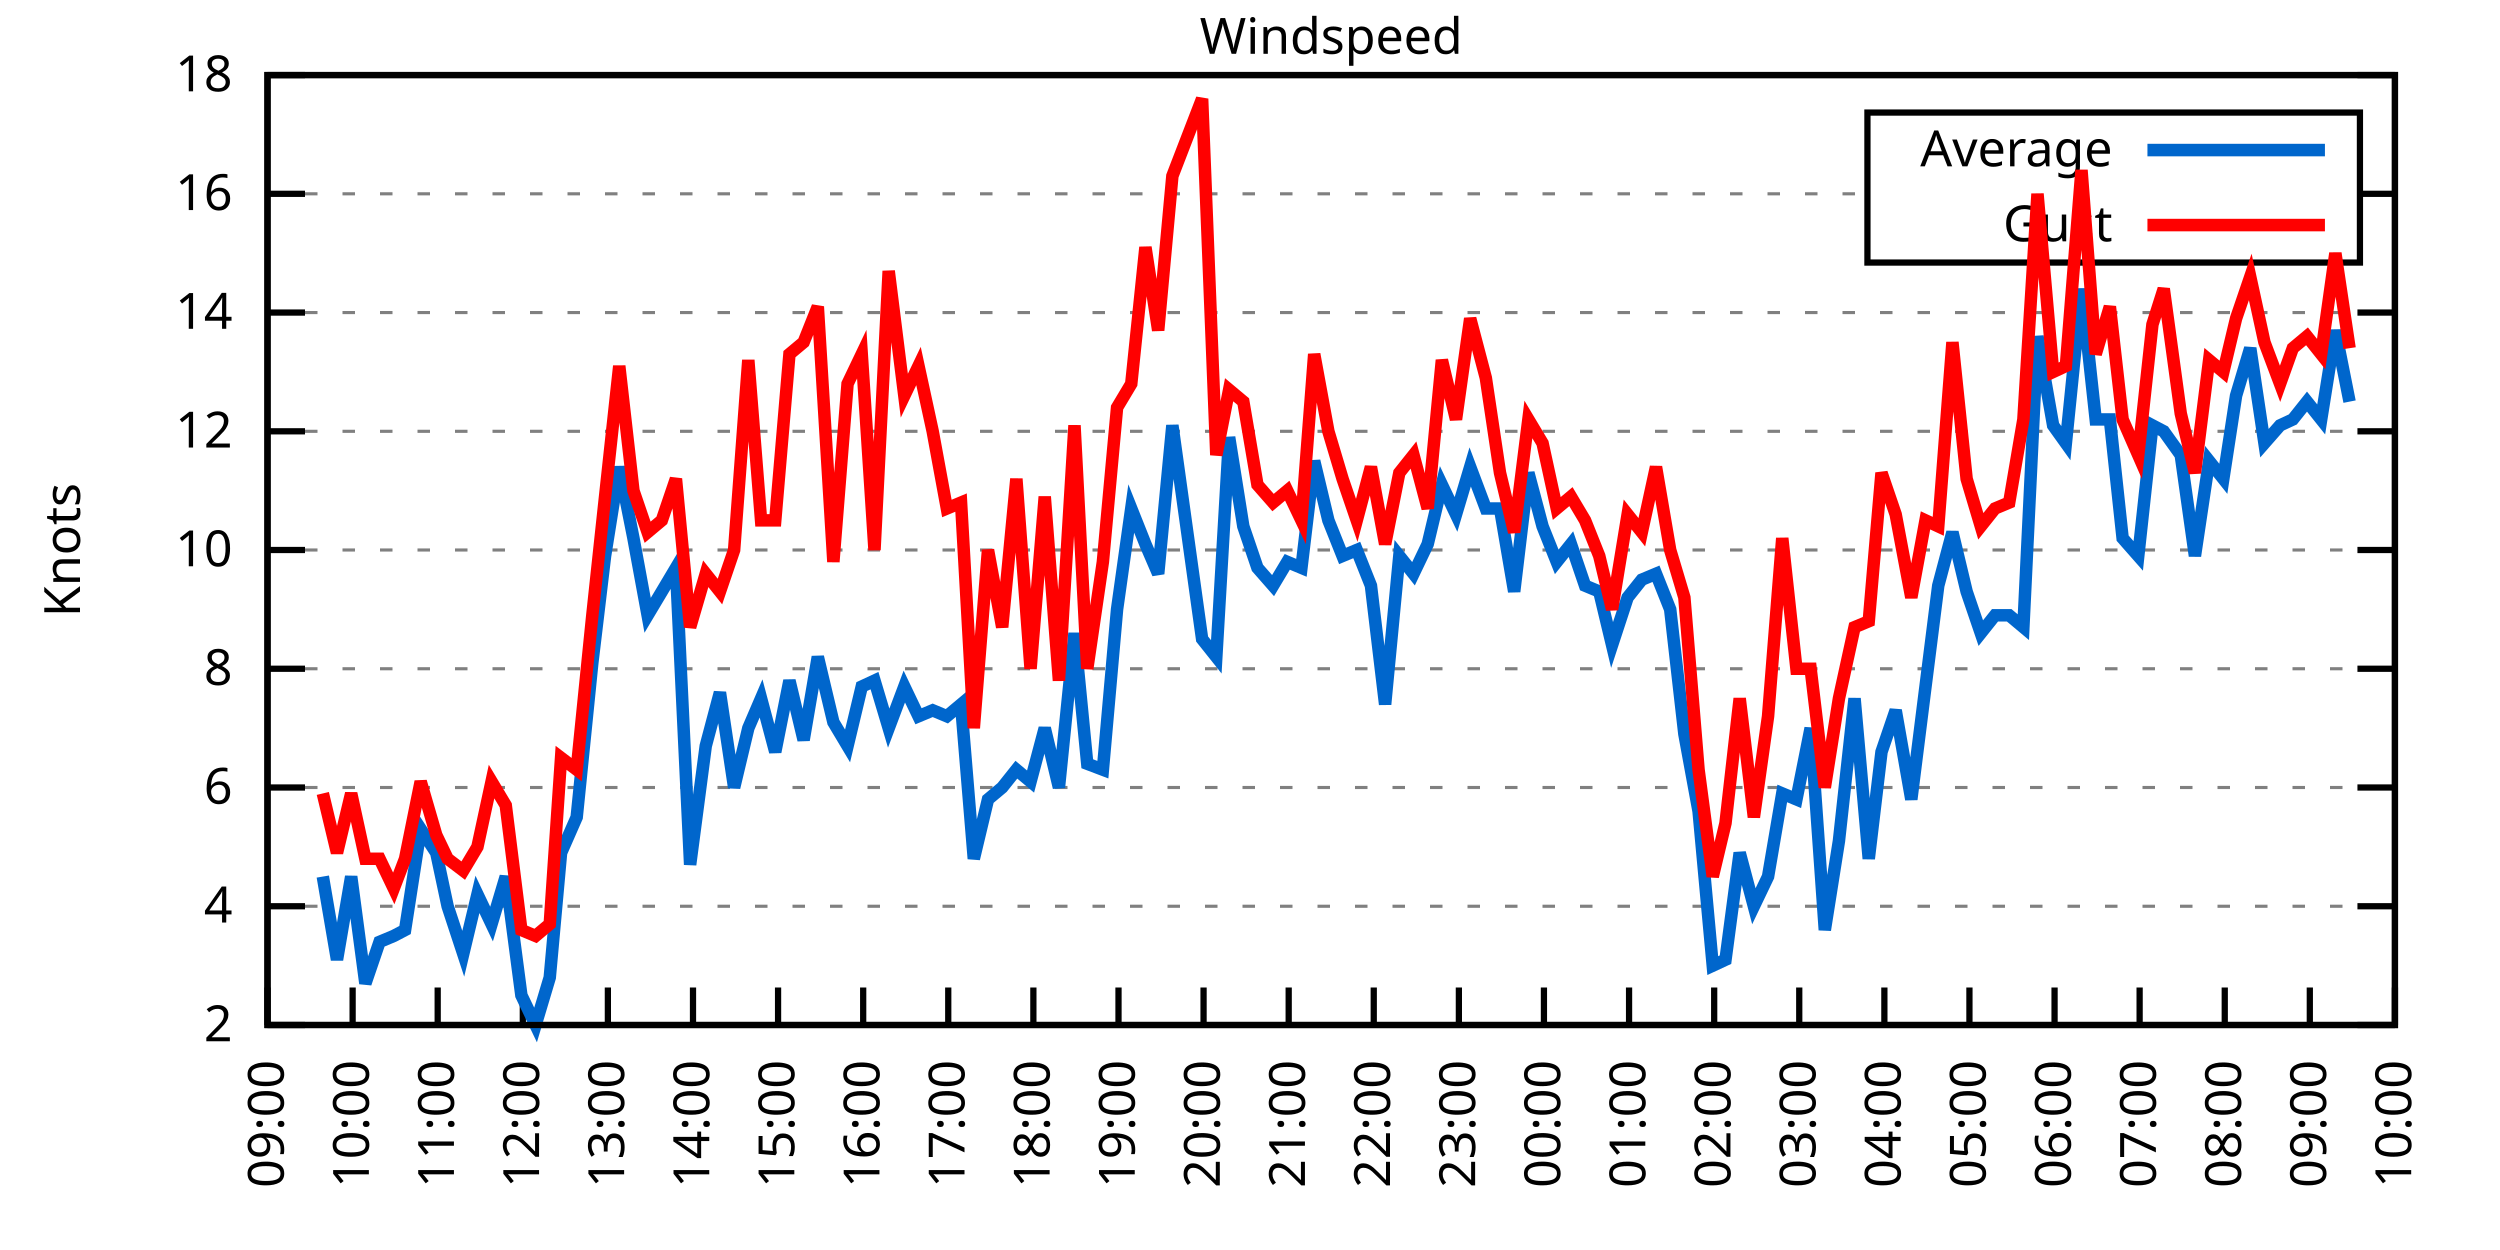
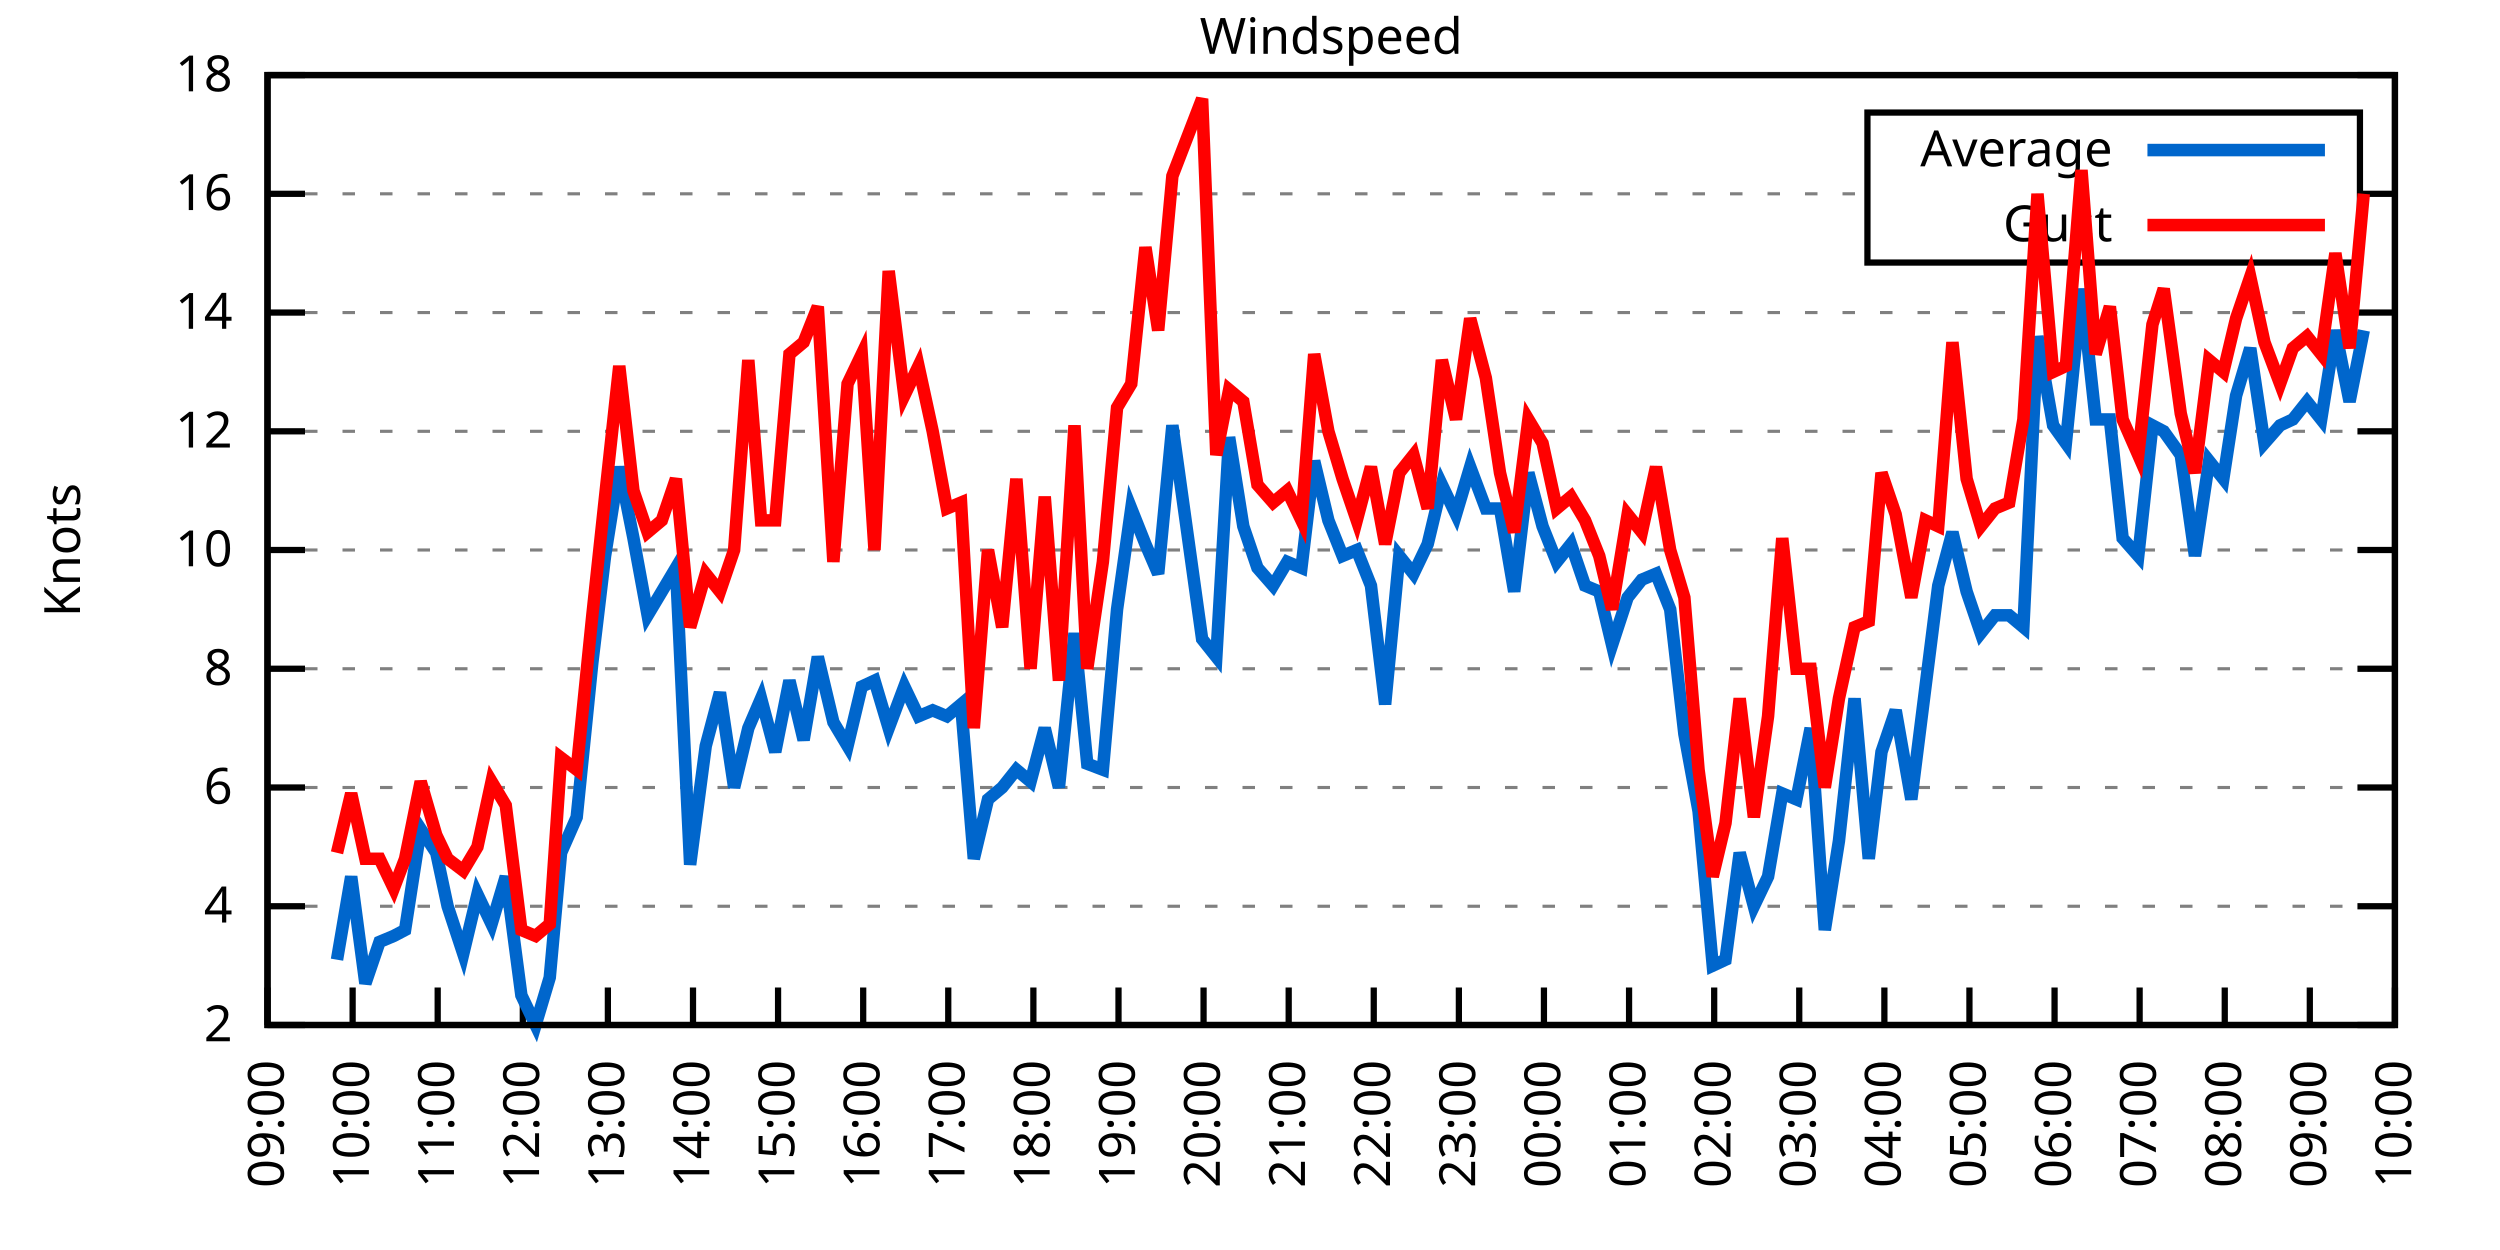
<svg xmlns="http://www.w3.org/2000/svg" xmlns:xlink="http://www.w3.org/1999/xlink" width="400" height="200" viewBox="0 0 400 200">
  <g id="gnuplot_canvas">
    <rect x="0" y="0" width="400" height="200" fill="none" />
    <defs>
      <circle id="gpDot" r="0.5" stroke-width="0.5" stroke="currentColor" />
      <path id="gpPt0" stroke-width="0.333" stroke="currentColor" d="M-1,0 h2 M0,-1 v2" />
      <path id="gpPt1" stroke-width="0.333" stroke="currentColor" d="M-1,-1 L1,1 M1,-1 L-1,1" />
      <path id="gpPt2" stroke-width="0.333" stroke="currentColor" d="M-1,0 L1,0 M0,-1 L0,1 M-1,-1 L1,1 M-1,1 L1,-1" />
      <rect id="gpPt3" stroke-width="0.333" stroke="currentColor" x="-1" y="-1" width="2" height="2" />
      <rect id="gpPt4" stroke-width="0.333" stroke="currentColor" fill="currentColor" x="-1" y="-1" width="2" height="2" />
      <circle id="gpPt5" stroke-width="0.333" stroke="currentColor" cx="0" cy="0" r="1" />
      <use xlink:href="#gpPt5" id="gpPt6" fill="currentColor" stroke="none" />
      <path id="gpPt7" stroke-width="0.333" stroke="currentColor" d="M0,-1.33 L-1.33,0.67 L1.33,0.67 z" />
      <use xlink:href="#gpPt7" id="gpPt8" fill="currentColor" stroke="none" />
      <use xlink:href="#gpPt7" id="gpPt9" stroke="currentColor" transform="rotate(180)" />
      <use xlink:href="#gpPt9" id="gpPt10" fill="currentColor" stroke="none" />
      <use xlink:href="#gpPt3" id="gpPt11" stroke="currentColor" transform="rotate(45)" />
      <use xlink:href="#gpPt11" id="gpPt12" fill="currentColor" stroke="none" />
      <path id="gpPt13" stroke-width="0.333" stroke="currentColor" d="M0,1.330 L1.265,0.411 L0.782,-1.067 L-0.782,-1.076 L-1.265,0.411 z" />
      <use xlink:href="#gpPt13" id="gpPt14" fill="currentColor" stroke="none" />
      <filter id="textbox" filterUnits="objectBoundingBox" x="0" y="0" height="1" width="1">
        <feFlood flood-color="white" flood-opacity="1" result="bgnd" />
        <feComposite in="SourceGraphic" in2="bgnd" operator="atop" />
      </filter>
      <filter id="greybox" filterUnits="objectBoundingBox" x="0" y="0" height="1" width="1">
        <feFlood flood-color="lightgrey" flood-opacity="1" result="grey" />
        <feComposite in="SourceGraphic" in2="grey" operator="atop" />
      </filter>
    </defs>
    <g fill="none" color="white" stroke="currentColor" stroke-width="1.00" stroke-linecap="butt" stroke-linejoin="miter">
</g>
    <g fill="none" color="black" stroke="currentColor" stroke-width="1.00" stroke-linecap="butt" stroke-linejoin="miter">
      <g stroke="none" shape-rendering="crispEdges">
        <polygon fill="rgb(255, 255, 255)" points="42.80,164.00 383.18,164.00 383.18,12.02 42.80,12.02 " />
      </g>
    </g>
    <g fill="none" color="black" stroke="currentColor" stroke-width="1.00" stroke-linecap="butt" stroke-linejoin="miter">
</g>
    <g fill="none" color="black" stroke="black" stroke-width="0.50" stroke-linecap="butt" stroke-linejoin="miter">
</g>
    <g fill="none" color="gray" stroke="currentColor" stroke-width="0.50" stroke-linecap="butt" stroke-linejoin="miter">
      <path stroke="gray" stroke-dasharray="2,4" class="gridline" d="M42.80,164.00 L383.19,164.00  " />
    </g>
    <g fill="none" color="gray" stroke="gray" stroke-width="1.00" stroke-linecap="butt" stroke-linejoin="miter">
</g>
    <g fill="none" color="black" stroke="currentColor" stroke-width="1.00" stroke-linecap="butt" stroke-linejoin="miter">
      <path stroke="black" d="M42.80,164.00 L48.80,164.00 M383.19,164.00 L377.19,164.00  " />
      <g transform="translate(37.20,166.60)" stroke="none" fill="black" font-family="Sans" font-size="8.00" text-anchor="end">
        <text>
          <tspan font-family="Sans"> 2</tspan>
        </text>
      </g>
    </g>
    <g fill="none" color="black" stroke="currentColor" stroke-width="1.00" stroke-linecap="butt" stroke-linejoin="miter">
</g>
    <g fill="none" color="black" stroke="black" stroke-width="0.50" stroke-linecap="butt" stroke-linejoin="miter">
</g>
    <g fill="none" color="gray" stroke="currentColor" stroke-width="0.50" stroke-linecap="butt" stroke-linejoin="miter">
      <path stroke="gray" stroke-dasharray="2,4" class="gridline" d="M42.80,145.00 L383.19,145.00  " />
    </g>
    <g fill="none" color="gray" stroke="gray" stroke-width="1.00" stroke-linecap="butt" stroke-linejoin="miter">
</g>
    <g fill="none" color="black" stroke="currentColor" stroke-width="1.00" stroke-linecap="butt" stroke-linejoin="miter">
      <path stroke="black" d="M42.80,145.00 L48.80,145.00 M383.19,145.00 L377.19,145.00  " />
      <g transform="translate(37.20,147.60)" stroke="none" fill="black" font-family="Sans" font-size="8.00" text-anchor="end">
        <text>
          <tspan font-family="Sans"> 4</tspan>
        </text>
      </g>
    </g>
    <g fill="none" color="black" stroke="currentColor" stroke-width="1.00" stroke-linecap="butt" stroke-linejoin="miter">
</g>
    <g fill="none" color="black" stroke="black" stroke-width="0.50" stroke-linecap="butt" stroke-linejoin="miter">
</g>
    <g fill="none" color="gray" stroke="currentColor" stroke-width="0.50" stroke-linecap="butt" stroke-linejoin="miter">
      <path stroke="gray" stroke-dasharray="2,4" class="gridline" d="M42.80,126.00 L383.19,126.00  " />
    </g>
    <g fill="none" color="gray" stroke="gray" stroke-width="1.00" stroke-linecap="butt" stroke-linejoin="miter">
</g>
    <g fill="none" color="black" stroke="currentColor" stroke-width="1.00" stroke-linecap="butt" stroke-linejoin="miter">
      <path stroke="black" d="M42.80,126.00 L48.80,126.00 M383.19,126.00 L377.19,126.00  " />
      <g transform="translate(37.20,128.60)" stroke="none" fill="black" font-family="Sans" font-size="8.00" text-anchor="end">
        <text>
          <tspan font-family="Sans"> 6</tspan>
        </text>
      </g>
    </g>
    <g fill="none" color="black" stroke="currentColor" stroke-width="1.00" stroke-linecap="butt" stroke-linejoin="miter">
</g>
    <g fill="none" color="black" stroke="black" stroke-width="0.50" stroke-linecap="butt" stroke-linejoin="miter">
</g>
    <g fill="none" color="gray" stroke="currentColor" stroke-width="0.50" stroke-linecap="butt" stroke-linejoin="miter">
      <path stroke="gray" stroke-dasharray="2,4" class="gridline" d="M42.80,107.00 L383.19,107.00  " />
    </g>
    <g fill="none" color="gray" stroke="gray" stroke-width="1.00" stroke-linecap="butt" stroke-linejoin="miter">
</g>
    <g fill="none" color="black" stroke="currentColor" stroke-width="1.00" stroke-linecap="butt" stroke-linejoin="miter">
      <path stroke="black" d="M42.80,107.00 L48.80,107.00 M383.19,107.00 L377.19,107.00  " />
      <g transform="translate(37.20,109.60)" stroke="none" fill="black" font-family="Sans" font-size="8.00" text-anchor="end">
        <text>
          <tspan font-family="Sans"> 8</tspan>
        </text>
      </g>
    </g>
    <g fill="none" color="black" stroke="currentColor" stroke-width="1.00" stroke-linecap="butt" stroke-linejoin="miter">
</g>
    <g fill="none" color="black" stroke="black" stroke-width="0.50" stroke-linecap="butt" stroke-linejoin="miter">
</g>
    <g fill="none" color="gray" stroke="currentColor" stroke-width="0.50" stroke-linecap="butt" stroke-linejoin="miter">
      <path stroke="gray" stroke-dasharray="2,4" class="gridline" d="M42.80,88.00 L383.19,88.00  " />
    </g>
    <g fill="none" color="gray" stroke="gray" stroke-width="1.00" stroke-linecap="butt" stroke-linejoin="miter">
</g>
    <g fill="none" color="black" stroke="currentColor" stroke-width="1.00" stroke-linecap="butt" stroke-linejoin="miter">
      <path stroke="black" d="M42.80,88.00 L48.80,88.00 M383.19,88.00 L377.19,88.00  " />
      <g transform="translate(37.20,90.60)" stroke="none" fill="black" font-family="Sans" font-size="8.00" text-anchor="end">
        <text>
          <tspan font-family="Sans"> 10</tspan>
        </text>
      </g>
    </g>
    <g fill="none" color="black" stroke="currentColor" stroke-width="1.00" stroke-linecap="butt" stroke-linejoin="miter">
</g>
    <g fill="none" color="black" stroke="black" stroke-width="0.50" stroke-linecap="butt" stroke-linejoin="miter">
</g>
    <g fill="none" color="gray" stroke="currentColor" stroke-width="0.50" stroke-linecap="butt" stroke-linejoin="miter">
      <path stroke="gray" stroke-dasharray="2,4" class="gridline" d="M42.80,69.01 L383.19,69.01  " />
    </g>
    <g fill="none" color="gray" stroke="gray" stroke-width="1.00" stroke-linecap="butt" stroke-linejoin="miter">
</g>
    <g fill="none" color="black" stroke="currentColor" stroke-width="1.00" stroke-linecap="butt" stroke-linejoin="miter">
      <path stroke="black" d="M42.80,69.01 L48.80,69.01 M383.19,69.01 L377.19,69.01  " />
      <g transform="translate(37.20,71.61)" stroke="none" fill="black" font-family="Sans" font-size="8.00" text-anchor="end">
        <text>
          <tspan font-family="Sans"> 12</tspan>
        </text>
      </g>
    </g>
    <g fill="none" color="black" stroke="currentColor" stroke-width="1.00" stroke-linecap="butt" stroke-linejoin="miter">
</g>
    <g fill="none" color="black" stroke="black" stroke-width="0.50" stroke-linecap="butt" stroke-linejoin="miter">
</g>
    <g fill="none" color="gray" stroke="currentColor" stroke-width="0.50" stroke-linecap="butt" stroke-linejoin="miter">
      <path stroke="gray" stroke-dasharray="2,4" class="gridline" d="M42.80,50.01 L383.19,50.01  " />
    </g>
    <g fill="none" color="gray" stroke="gray" stroke-width="1.00" stroke-linecap="butt" stroke-linejoin="miter">
</g>
    <g fill="none" color="black" stroke="currentColor" stroke-width="1.00" stroke-linecap="butt" stroke-linejoin="miter">
      <path stroke="black" d="M42.80,50.01 L48.80,50.01 M383.19,50.01 L377.19,50.01  " />
      <g transform="translate(37.20,52.61)" stroke="none" fill="black" font-family="Sans" font-size="8.00" text-anchor="end">
        <text>
          <tspan font-family="Sans"> 14</tspan>
        </text>
      </g>
    </g>
    <g fill="none" color="black" stroke="currentColor" stroke-width="1.00" stroke-linecap="butt" stroke-linejoin="miter">
</g>
    <g fill="none" color="black" stroke="black" stroke-width="0.50" stroke-linecap="butt" stroke-linejoin="miter">
</g>
    <g fill="none" color="gray" stroke="currentColor" stroke-width="0.50" stroke-linecap="butt" stroke-linejoin="miter">
      <path stroke="gray" stroke-dasharray="2,4" class="gridline" d="M42.80,31.01 L298.79,31.01 M377.59,31.01 L383.19,31.01  " />
    </g>
    <g fill="none" color="gray" stroke="gray" stroke-width="1.00" stroke-linecap="butt" stroke-linejoin="miter">
</g>
    <g fill="none" color="black" stroke="currentColor" stroke-width="1.00" stroke-linecap="butt" stroke-linejoin="miter">
      <path stroke="black" d="M42.80,31.01 L48.80,31.01 M383.19,31.01 L377.19,31.01  " />
      <g transform="translate(37.20,33.61)" stroke="none" fill="black" font-family="Sans" font-size="8.00" text-anchor="end">
        <text>
          <tspan font-family="Sans"> 16</tspan>
        </text>
      </g>
    </g>
    <g fill="none" color="black" stroke="currentColor" stroke-width="1.00" stroke-linecap="butt" stroke-linejoin="miter">
</g>
    <g fill="none" color="black" stroke="black" stroke-width="0.50" stroke-linecap="butt" stroke-linejoin="miter">
</g>
    <g fill="none" color="gray" stroke="currentColor" stroke-width="0.50" stroke-linecap="butt" stroke-linejoin="miter">
      <path stroke="gray" stroke-dasharray="2,4" class="gridline" d="M42.80,12.01 L383.19,12.01  " />
    </g>
    <g fill="none" color="gray" stroke="gray" stroke-width="1.00" stroke-linecap="butt" stroke-linejoin="miter">
</g>
    <g fill="none" color="black" stroke="currentColor" stroke-width="1.00" stroke-linecap="butt" stroke-linejoin="miter">
      <path stroke="black" d="M42.80,12.01 L48.80,12.01 M383.19,12.01 L377.19,12.01  " />
      <g transform="translate(37.20,14.61)" stroke="none" fill="black" font-family="Sans" font-size="8.00" text-anchor="end">
        <text>
          <tspan font-family="Sans"> 18</tspan>
        </text>
      </g>
    </g>
    <g fill="none" color="black" stroke="currentColor" stroke-width="1.00" stroke-linecap="butt" stroke-linejoin="miter">
      <path stroke="black" d="M42.80,164.00 L42.80,158.00  " />
      <g transform="translate(45.40,169.60) rotate(270.00)" stroke="none" fill="black" font-family="Sans" font-size="8.00" text-anchor="end">
        <text>
          <tspan font-family="Sans">09:00</tspan>
        </text>
      </g>
    </g>
    <g fill="none" color="black" stroke="currentColor" stroke-width="1.00" stroke-linecap="butt" stroke-linejoin="miter">
      <path stroke="black" d="M56.42,164.00 L56.42,158.00  " />
      <g transform="translate(59.02,169.60) rotate(270.00)" stroke="none" fill="black" font-family="Sans" font-size="8.00" text-anchor="end">
        <text>
          <tspan font-family="Sans">10:00</tspan>
        </text>
      </g>
    </g>
    <g fill="none" color="black" stroke="currentColor" stroke-width="1.00" stroke-linecap="butt" stroke-linejoin="miter">
      <path stroke="black" d="M70.03,164.00 L70.03,158.00  " />
      <g transform="translate(72.63,169.60) rotate(270.00)" stroke="none" fill="black" font-family="Sans" font-size="8.00" text-anchor="end">
        <text>
          <tspan font-family="Sans">11:00</tspan>
        </text>
      </g>
    </g>
    <g fill="none" color="black" stroke="currentColor" stroke-width="1.00" stroke-linecap="butt" stroke-linejoin="miter">
      <path stroke="black" d="M83.65,164.00 L83.65,158.00  " />
      <g transform="translate(86.25,169.60) rotate(270.00)" stroke="none" fill="black" font-family="Sans" font-size="8.00" text-anchor="end">
        <text>
          <tspan font-family="Sans">12:00</tspan>
        </text>
      </g>
    </g>
    <g fill="none" color="black" stroke="currentColor" stroke-width="1.00" stroke-linecap="butt" stroke-linejoin="miter">
      <path stroke="black" d="M97.26,164.00 L97.26,158.00  " />
      <g transform="translate(99.86,169.60) rotate(270.00)" stroke="none" fill="black" font-family="Sans" font-size="8.00" text-anchor="end">
        <text>
          <tspan font-family="Sans">13:00</tspan>
        </text>
      </g>
    </g>
    <g fill="none" color="black" stroke="currentColor" stroke-width="1.00" stroke-linecap="butt" stroke-linejoin="miter">
      <path stroke="black" d="M110.88,164.00 L110.88,158.00  " />
      <g transform="translate(113.48,169.60) rotate(270.00)" stroke="none" fill="black" font-family="Sans" font-size="8.00" text-anchor="end">
        <text>
          <tspan font-family="Sans">14:00</tspan>
        </text>
      </g>
    </g>
    <g fill="none" color="black" stroke="currentColor" stroke-width="1.00" stroke-linecap="butt" stroke-linejoin="miter">
      <path stroke="black" d="M124.49,164.00 L124.49,158.00  " />
      <g transform="translate(127.09,169.60) rotate(270.00)" stroke="none" fill="black" font-family="Sans" font-size="8.00" text-anchor="end">
        <text>
          <tspan font-family="Sans">15:00</tspan>
        </text>
      </g>
    </g>
    <g fill="none" color="black" stroke="currentColor" stroke-width="1.00" stroke-linecap="butt" stroke-linejoin="miter">
      <path stroke="black" d="M138.11,164.00 L138.11,158.00  " />
      <g transform="translate(140.71,169.60) rotate(270.00)" stroke="none" fill="black" font-family="Sans" font-size="8.00" text-anchor="end">
        <text>
          <tspan font-family="Sans">16:00</tspan>
        </text>
      </g>
    </g>
    <g fill="none" color="black" stroke="currentColor" stroke-width="1.00" stroke-linecap="butt" stroke-linejoin="miter">
      <path stroke="black" d="M151.72,164.00 L151.72,158.00  " />
      <g transform="translate(154.32,169.60) rotate(270.00)" stroke="none" fill="black" font-family="Sans" font-size="8.00" text-anchor="end">
        <text>
          <tspan font-family="Sans">17:00</tspan>
        </text>
      </g>
    </g>
    <g fill="none" color="black" stroke="currentColor" stroke-width="1.00" stroke-linecap="butt" stroke-linejoin="miter">
      <path stroke="black" d="M165.34,164.00 L165.34,158.00  " />
      <g transform="translate(167.94,169.60) rotate(270.00)" stroke="none" fill="black" font-family="Sans" font-size="8.00" text-anchor="end">
        <text>
          <tspan font-family="Sans">18:00</tspan>
        </text>
      </g>
    </g>
    <g fill="none" color="black" stroke="currentColor" stroke-width="1.00" stroke-linecap="butt" stroke-linejoin="miter">
      <path stroke="black" d="M178.96,164.00 L178.96,158.00  " />
      <g transform="translate(181.56,169.60) rotate(270.00)" stroke="none" fill="black" font-family="Sans" font-size="8.00" text-anchor="end">
        <text>
          <tspan font-family="Sans">19:00</tspan>
        </text>
      </g>
    </g>
    <g fill="none" color="black" stroke="currentColor" stroke-width="1.00" stroke-linecap="butt" stroke-linejoin="miter">
      <path stroke="black" d="M192.57,164.00 L192.57,158.00  " />
      <g transform="translate(195.17,169.60) rotate(270.00)" stroke="none" fill="black" font-family="Sans" font-size="8.00" text-anchor="end">
        <text>
          <tspan font-family="Sans">20:00</tspan>
        </text>
      </g>
    </g>
    <g fill="none" color="black" stroke="currentColor" stroke-width="1.00" stroke-linecap="butt" stroke-linejoin="miter">
      <path stroke="black" d="M206.19,164.00 L206.19,158.00  " />
      <g transform="translate(208.79,169.60) rotate(270.00)" stroke="none" fill="black" font-family="Sans" font-size="8.00" text-anchor="end">
        <text>
          <tspan font-family="Sans">21:00</tspan>
        </text>
      </g>
    </g>
    <g fill="none" color="black" stroke="currentColor" stroke-width="1.00" stroke-linecap="butt" stroke-linejoin="miter">
      <path stroke="black" d="M219.80,164.00 L219.80,158.00  " />
      <g transform="translate(222.40,169.60) rotate(270.00)" stroke="none" fill="black" font-family="Sans" font-size="8.00" text-anchor="end">
        <text>
          <tspan font-family="Sans">22:00</tspan>
        </text>
      </g>
    </g>
    <g fill="none" color="black" stroke="currentColor" stroke-width="1.00" stroke-linecap="butt" stroke-linejoin="miter">
      <path stroke="black" d="M233.42,164.00 L233.42,158.00  " />
      <g transform="translate(236.02,169.60) rotate(270.00)" stroke="none" fill="black" font-family="Sans" font-size="8.00" text-anchor="end">
        <text>
          <tspan font-family="Sans">23:00</tspan>
        </text>
      </g>
    </g>
    <g fill="none" color="black" stroke="currentColor" stroke-width="1.00" stroke-linecap="butt" stroke-linejoin="miter">
      <path stroke="black" d="M247.03,164.00 L247.03,158.00  " />
      <g transform="translate(249.63,169.60) rotate(270.00)" stroke="none" fill="black" font-family="Sans" font-size="8.00" text-anchor="end">
        <text>
          <tspan font-family="Sans">00:00</tspan>
        </text>
      </g>
    </g>
    <g fill="none" color="black" stroke="currentColor" stroke-width="1.00" stroke-linecap="butt" stroke-linejoin="miter">
      <path stroke="black" d="M260.65,164.00 L260.65,158.00  " />
      <g transform="translate(263.25,169.60) rotate(270.00)" stroke="none" fill="black" font-family="Sans" font-size="8.00" text-anchor="end">
        <text>
          <tspan font-family="Sans">01:00</tspan>
        </text>
      </g>
    </g>
    <g fill="none" color="black" stroke="currentColor" stroke-width="1.00" stroke-linecap="butt" stroke-linejoin="miter">
      <path stroke="black" d="M274.27,164.00 L274.27,158.00  " />
      <g transform="translate(276.87,169.60) rotate(270.00)" stroke="none" fill="black" font-family="Sans" font-size="8.00" text-anchor="end">
        <text>
          <tspan font-family="Sans">02:00</tspan>
        </text>
      </g>
    </g>
    <g fill="none" color="black" stroke="currentColor" stroke-width="1.00" stroke-linecap="butt" stroke-linejoin="miter">
      <path stroke="black" d="M287.88,164.00 L287.88,158.00  " />
      <g transform="translate(290.48,169.60) rotate(270.00)" stroke="none" fill="black" font-family="Sans" font-size="8.00" text-anchor="end">
        <text>
          <tspan font-family="Sans">03:00</tspan>
        </text>
      </g>
    </g>
    <g fill="none" color="black" stroke="currentColor" stroke-width="1.00" stroke-linecap="butt" stroke-linejoin="miter">
      <path stroke="black" d="M301.50,164.00 L301.50,158.00  " />
      <g transform="translate(304.10,169.60) rotate(270.00)" stroke="none" fill="black" font-family="Sans" font-size="8.00" text-anchor="end">
        <text>
          <tspan font-family="Sans">04:00</tspan>
        </text>
      </g>
    </g>
    <g fill="none" color="black" stroke="currentColor" stroke-width="1.00" stroke-linecap="butt" stroke-linejoin="miter">
      <path stroke="black" d="M315.11,164.00 L315.11,158.00  " />
      <g transform="translate(317.71,169.60) rotate(270.00)" stroke="none" fill="black" font-family="Sans" font-size="8.00" text-anchor="end">
        <text>
          <tspan font-family="Sans">05:00</tspan>
        </text>
      </g>
    </g>
    <g fill="none" color="black" stroke="currentColor" stroke-width="1.00" stroke-linecap="butt" stroke-linejoin="miter">
      <path stroke="black" d="M328.73,164.00 L328.73,158.00  " />
      <g transform="translate(331.33,169.60) rotate(270.00)" stroke="none" fill="black" font-family="Sans" font-size="8.00" text-anchor="end">
        <text>
          <tspan font-family="Sans">06:00</tspan>
        </text>
      </g>
    </g>
    <g fill="none" color="black" stroke="currentColor" stroke-width="1.00" stroke-linecap="butt" stroke-linejoin="miter">
      <path stroke="black" d="M342.34,164.00 L342.34,158.00  " />
      <g transform="translate(344.94,169.60) rotate(270.00)" stroke="none" fill="black" font-family="Sans" font-size="8.00" text-anchor="end">
        <text>
          <tspan font-family="Sans">07:00</tspan>
        </text>
      </g>
    </g>
    <g fill="none" color="black" stroke="currentColor" stroke-width="1.00" stroke-linecap="butt" stroke-linejoin="miter">
      <path stroke="black" d="M355.96,164.00 L355.96,158.00  " />
      <g transform="translate(358.56,169.60) rotate(270.00)" stroke="none" fill="black" font-family="Sans" font-size="8.00" text-anchor="end">
        <text>
          <tspan font-family="Sans">08:00</tspan>
        </text>
      </g>
    </g>
    <g fill="none" color="black" stroke="currentColor" stroke-width="1.00" stroke-linecap="butt" stroke-linejoin="miter">
      <path stroke="black" d="M369.57,164.00 L369.57,158.00  " />
      <g transform="translate(372.17,169.60) rotate(270.00)" stroke="none" fill="black" font-family="Sans" font-size="8.00" text-anchor="end">
        <text>
          <tspan font-family="Sans">09:00</tspan>
        </text>
      </g>
    </g>
    <g fill="none" color="black" stroke="currentColor" stroke-width="1.00" stroke-linecap="butt" stroke-linejoin="miter">
      <path stroke="black" d="M383.19,164.00 L383.19,158.00  " />
      <g transform="translate(385.79,169.60) rotate(270.00)" stroke="none" fill="black" font-family="Sans" font-size="8.00" text-anchor="end">
        <text>
          <tspan font-family="Sans">10:00</tspan>
        </text>
      </g>
    </g>
    <g fill="none" color="black" stroke="currentColor" stroke-width="1.00" stroke-linecap="butt" stroke-linejoin="miter">
</g>
    <g fill="none" color="black" stroke="currentColor" stroke-width="1.00" stroke-linecap="butt" stroke-linejoin="miter">
      <path stroke="black" d="M42.80,12.01 L42.80,164.00 L383.19,164.00 L383.19,12.01 L42.80,12.01 Z  " />
    </g>
    <g fill="none" color="black" stroke="currentColor" stroke-width="1.00" stroke-linecap="butt" stroke-linejoin="miter">
</g>
    <g fill="none" color="black" stroke="currentColor" stroke-width="1.00" stroke-linecap="butt" stroke-linejoin="miter">
      <path stroke="black" d="M298.79,42.01 L298.79,18.01 L377.59,18.01 L377.59,42.01 L298.79,42.01 Z  " />
    </g>
    <g id="Windspeed_plot_1">
      <g fill="none" color="white" stroke="black" stroke-width="2.00" stroke-linecap="butt" stroke-linejoin="miter">
</g>
      <g fill="none" color="black" stroke="currentColor" stroke-width="2.00" stroke-linecap="butt" stroke-linejoin="miter">
        <g transform="translate(337.99,26.61)" stroke="none" fill="black" font-family="Sans" font-size="8.00" text-anchor="end">
          <text>
            <tspan font-family="Sans">Average</tspan>
          </text>
        </g>
      </g>
      <g fill="none" color="black" stroke="currentColor" stroke-width="2.00" stroke-linecap="butt" stroke-linejoin="miter">
-         <path stroke="rgb(  0, 102, 204)" d="M343.59,24.01 L371.99,24.01 M51.65,140.25 L53.92,153.55 L56.19,140.25 L58.46,157.35 L60.73,150.70 L63.00,149.75   L64.81,148.80 L67.31,132.65 L69.80,136.45 L71.62,145.00 L74.12,152.60 L76.39,143.10 L78.65,147.85 L80.92,140.25   L83.42,159.25 L85.69,164.00 L87.96,156.40 L89.77,136.45 L92.27,130.75 L94.77,106.05 L96.81,88.95 L99.08,74.71   L101.35,86.11 L103.62,98.45 L105.89,94.65 L108.15,90.85 L110.42,138.35 L112.92,119.35 L115.19,110.80 L117.46,126.00   L119.73,116.50 L121.77,111.75 L124.04,120.30 L126.31,108.90 L128.58,118.40 L130.85,105.10 L133.34,115.55 L135.61,119.35   L137.88,109.85 L139.92,108.90 L142.19,116.50 L144.69,109.85 L146.96,114.60 L149.23,113.65 L151.50,114.60 L153.77,112.70   L155.81,137.40 L158.08,127.90 L160.35,126.00 L162.62,123.15 L164.89,125.05 L167.16,116.50 L169.43,126.00 L171.92,101.30   L173.96,122.20 L176.46,123.15 L178.73,97.50 L181.00,81.36 L183.27,87.06 L185.31,91.80 L187.58,68.06 L192.34,102.25   L194.61,105.10 L196.66,69.96 L198.93,84.21 L201.19,90.85 L203.69,93.70 L205.96,89.90 L208.23,90.85 L210.27,73.76   L212.54,83.26 L214.81,88.95 L217.08,88.00 L219.35,93.70 L221.62,112.70 L223.89,88.95 L226.16,91.80 L228.43,87.06   L230.70,77.56 L232.96,82.31 L235.23,74.71 L237.73,81.36 L240.00,81.36 L242.27,94.65 L244.54,75.66 L246.81,84.21   L249.08,89.90 L251.35,87.06 L253.61,93.70 L255.88,94.65 L257.93,103.20 L260.42,95.60 L262.69,92.75 L264.96,91.80   L267.23,97.50 L269.50,117.45 L271.77,129.80 L274.04,154.50 L276.08,153.55 L278.35,136.45 L280.62,145.00 L282.89,140.25   L285.16,126.95 L287.43,127.90 L289.70,116.50 L291.97,148.80 L294.23,134.55 L296.73,111.75 L299.00,137.40 L301.04,120.30   L303.31,113.65 L305.81,127.90 L308.08,109.85 L310.12,93.70 L312.39,85.16 L314.66,94.65 L316.93,101.30 L319.20,98.45   L321.47,98.45 L323.74,100.35 L326.00,53.81 L328.50,68.06 L330.54,70.91 L333.04,46.21 L335.31,67.11 L337.58,67.11   L339.62,86.11 L342.12,88.95 L344.39,68.06 L346.20,69.01 L348.92,72.81 L351.19,88.95 L353.46,73.76 L355.73,76.61   L357.77,63.31 L360.04,55.71 L362.31,70.91 L364.81,68.06 L366.85,67.11 L369.12,64.26 L371.39,67.11 L373.66,52.86   L375.93,64.26  " />
+         <path stroke="rgb(  0, 102, 204)" d="M343.59,24.01 L371.99,24.01 M53.92,153.55 L56.19,140.25 L58.46,157.35 L60.73,150.70 L63.00,149.75 L64.81,148.80   L67.31,132.65 L69.80,136.45 L71.62,145.00 L74.12,152.60 L76.39,143.10 L78.65,147.85 L80.92,140.25 L83.42,159.25   L85.69,164.00 L87.96,156.40 L89.77,136.45 L92.27,130.75 L94.77,106.05 L96.81,88.95 L99.08,74.71 L101.35,86.11   L103.62,98.45 L105.89,94.65 L108.15,90.85 L110.42,138.35 L112.92,119.35 L115.19,110.80 L117.46,126.00 L119.73,116.50   L121.77,111.75 L124.04,120.30 L126.31,108.90 L128.58,118.40 L130.85,105.10 L133.34,115.55 L135.61,119.35 L137.88,109.85   L139.92,108.90 L142.19,116.50 L144.69,109.85 L146.96,114.60 L149.23,113.65 L151.50,114.60 L153.77,112.70 L155.81,137.40   L158.08,127.90 L160.35,126.00 L162.62,123.15 L164.89,125.05 L167.16,116.50 L169.43,126.00 L171.92,101.30 L173.96,122.20   L176.46,123.15 L178.73,97.50 L181.00,81.36 L183.27,87.06 L185.31,91.80 L187.58,68.06 L192.34,102.25 L194.61,105.10   L196.66,69.96 L198.93,84.21 L201.19,90.85 L203.69,93.70 L205.96,89.90 L208.23,90.85 L210.27,73.76 L212.54,83.26   L214.81,88.95 L217.08,88.00 L219.35,93.70 L221.62,112.70 L223.89,88.95 L226.16,91.80 L228.43,87.06 L230.70,77.56   L232.96,82.31 L235.23,74.71 L237.73,81.36 L240.00,81.36 L242.27,94.65 L244.54,75.66 L246.81,84.21 L249.08,89.90   L251.35,87.06 L253.61,93.70 L255.88,94.65 L257.93,103.20 L260.42,95.60 L262.69,92.75 L264.96,91.80 L267.23,97.50   L269.50,117.45 L271.77,129.80 L274.04,154.50 L276.08,153.55 L278.35,136.45 L280.62,145.00 L282.89,140.25 L285.16,126.95   L287.43,127.90 L289.70,116.50 L291.97,148.80 L294.23,134.55 L296.73,111.75 L299.00,137.40 L301.04,120.30 L303.31,113.65   L305.81,127.90 L308.08,109.85 L310.12,93.70 L312.39,85.16 L314.66,94.65 L316.93,101.30 L319.20,98.45 L321.47,98.45   L323.74,100.35 L326.00,53.81 L328.50,68.06 L330.54,70.91 L333.04,46.21 L335.31,67.11 L337.58,67.11 L339.62,86.11   L342.12,88.95 L344.39,68.06 L346.20,69.01 L348.92,72.81 L351.19,88.95 L353.46,73.76 L355.73,76.61 L357.77,63.31   L360.04,55.71 L362.31,70.91 L364.81,68.06 L366.85,67.11 L369.12,64.26 L371.39,67.11 L373.66,52.86 L375.93,64.26   L378.20,52.86  " />
      </g>
    </g>
    <g id="Windspeed_plot_2">
      <g fill="none" color="black" stroke="currentColor" stroke-width="2.00" stroke-linecap="butt" stroke-linejoin="miter">
        <g transform="translate(337.99,38.61)" stroke="none" fill="black" font-family="Sans" font-size="8.00" text-anchor="end">
          <text>
            <tspan font-family="Sans">Gust</tspan>
          </text>
        </g>
      </g>
      <g fill="none" color="black" stroke="currentColor" stroke-width="2.00" stroke-linecap="butt" stroke-linejoin="miter">
-         <path stroke="rgb(255,   0,   0)" d="M343.59,36.01 L371.99,36.01 M51.65,126.95 L53.92,136.45 L56.19,126.95 L58.46,137.40 L60.73,137.40 L63.00,142.15   L64.81,137.40 L67.31,125.05 L69.80,133.60 L71.62,137.40 L74.12,139.30 L76.39,135.50 L78.65,125.05 L80.92,128.85   L83.42,148.80 L85.69,149.75 L87.96,147.85 L89.77,121.25 L92.27,123.15 L94.77,98.45 L96.81,79.46 L99.08,58.56   L101.35,78.51 L103.62,85.16 L105.89,83.26 L108.15,76.61 L110.42,100.35 L112.92,91.80 L115.19,94.65 L117.46,88.00   L119.73,57.61 L121.77,83.26 L124.04,83.26 L126.31,56.66 L128.58,54.76 L130.85,49.06 L133.34,89.90 L135.61,61.41   L137.88,56.66 L139.92,88.00 L142.19,43.36 L144.69,63.31 L146.96,58.56 L149.23,69.01 L151.50,81.36 L153.77,80.41   L155.81,116.50 L158.08,88.00 L160.35,100.35 L162.62,76.61 L164.89,107.00 L167.16,79.46 L169.43,108.90 L171.92,68.06   L173.96,107.00 L176.46,89.90 L178.73,65.21 L181.00,61.41 L183.27,39.56 L185.31,52.86 L187.58,28.16 L192.34,15.81   L194.61,72.81 L196.66,62.36 L198.93,64.26 L201.19,77.56 L203.69,80.41 L205.96,78.51 L208.23,83.26 L210.27,56.66   L212.54,69.01 L214.81,76.61 L217.08,83.26 L219.35,74.71 L221.62,87.06 L223.89,75.66 L226.16,72.81 L228.43,81.36   L230.70,57.61 L232.96,67.11 L235.23,50.96 L237.73,60.46 L240.00,75.66 L242.27,85.16 L244.54,67.11 L246.81,70.91   L249.08,81.36 L251.35,79.46 L253.61,83.26 L255.88,88.95 L257.93,97.50 L260.42,82.31 L262.69,85.16 L264.96,74.71   L267.23,88.00 L269.50,95.60 L271.77,123.15 L274.04,140.25 L276.08,131.70 L278.35,111.75 L280.62,130.75 L282.89,114.60   L285.16,86.11 L287.43,107.00 L289.70,107.00 L291.97,126.00 L294.23,111.75 L296.73,100.35 L299.00,99.40 L301.04,75.66   L303.31,82.31 L305.81,95.60 L308.08,83.26 L310.12,84.21 L312.39,54.76 L314.66,76.61 L316.93,84.21 L319.20,81.36   L321.47,80.41 L323.74,67.11 L326.00,31.01 L328.50,59.51 L330.54,58.56 L333.04,27.21 L335.31,56.66 L337.58,49.06   L339.62,67.11 L342.12,72.81 L344.39,51.91 L346.20,46.21 L348.92,66.16 L351.19,75.66 L353.46,57.61 L355.73,59.51   L357.77,50.96 L360.04,44.31 L362.31,54.76 L364.81,61.41 L366.85,55.71 L369.12,53.81 L371.39,56.66 L373.66,40.51   L375.93,55.71  " />
+         <path stroke="rgb(255,   0,   0)" d="M343.59,36.01 L371.99,36.01 M53.92,136.45 L56.19,126.95 L58.46,137.40 L60.73,137.40 L63.00,142.15 L64.81,137.40   L67.31,125.05 L69.80,133.60 L71.62,137.40 L74.12,139.30 L76.39,135.50 L78.65,125.05 L80.92,128.85 L83.42,148.80   L85.69,149.75 L87.96,147.85 L89.77,121.25 L92.27,123.15 L94.77,98.45 L96.81,79.46 L99.08,58.56 L101.35,78.51   L103.62,85.16 L105.89,83.26 L108.15,76.61 L110.42,100.35 L112.92,91.80 L115.19,94.65 L117.46,88.00 L119.73,57.61   L121.77,83.26 L124.04,83.26 L126.31,56.66 L128.58,54.76 L130.85,49.06 L133.34,89.90 L135.61,61.41 L137.88,56.66   L139.92,88.00 L142.19,43.36 L144.69,63.31 L146.96,58.56 L149.23,69.01 L151.50,81.36 L153.77,80.41 L155.81,116.50   L158.08,88.00 L160.35,100.35 L162.62,76.61 L164.89,107.00 L167.16,79.46 L169.43,108.90 L171.92,68.06 L173.96,107.00   L176.46,89.90 L178.73,65.21 L181.00,61.41 L183.27,39.56 L185.31,52.86 L187.58,28.16 L192.34,15.81 L194.61,72.81   L196.66,62.36 L198.93,64.26 L201.19,77.56 L203.69,80.41 L205.96,78.51 L208.23,83.26 L210.27,56.66 L212.54,69.01   L214.81,76.61 L217.08,83.26 L219.35,74.71 L221.62,87.06 L223.89,75.66 L226.16,72.81 L228.43,81.36 L230.70,57.61   L232.96,67.11 L235.23,50.96 L237.73,60.46 L240.00,75.66 L242.27,85.16 L244.54,67.11 L246.81,70.91 L249.08,81.36   L251.35,79.46 L253.61,83.26 L255.88,88.95 L257.93,97.50 L260.42,82.31 L262.69,85.16 L264.96,74.71 L267.23,88.00   L269.50,95.60 L271.77,123.15 L274.04,140.25 L276.08,131.70 L278.35,111.75 L280.62,130.75 L282.89,114.60 L285.16,86.11   L287.43,107.00 L289.70,107.00 L291.97,126.00 L294.23,111.75 L296.73,100.35 L299.00,99.40 L301.04,75.66 L303.31,82.31   L305.81,95.60 L308.08,83.26 L310.12,84.21 L312.39,54.76 L314.66,76.61 L316.93,84.21 L319.20,81.36 L321.47,80.41   L323.74,67.11 L326.00,31.01 L328.50,59.51 L330.54,58.56 L333.04,27.21 L335.31,56.66 L337.58,49.06 L339.62,67.11   L342.12,72.81 L344.39,51.91 L346.20,46.21 L348.92,66.16 L351.19,75.66 L353.46,57.61 L355.73,59.51 L357.77,50.96   L360.04,44.31 L362.31,54.76 L364.81,61.41 L366.85,55.71 L369.12,53.81 L371.39,56.66 L373.66,40.51 L375.93,55.71   L378.20,31.01  " />
      </g>
    </g>
    <g fill="none" color="black" stroke="currentColor" stroke-width="2.00" stroke-linecap="butt" stroke-linejoin="miter">
</g>
    <g fill="none" color="black" stroke="black" stroke-width="1.00" stroke-linecap="butt" stroke-linejoin="miter">
</g>
    <g fill="none" color="black" stroke="currentColor" stroke-width="1.00" stroke-linecap="butt" stroke-linejoin="miter">
      <path stroke="black" d="M42.80,12.01 L42.80,164.00 L383.19,164.00 L383.19,12.01 L42.80,12.01 Z  " />
      <g transform="translate(12.80,88.01) rotate(270.00)" stroke="none" fill="black" font-family="Sans" font-size="8.00" text-anchor="middle">
        <text>
          <tspan font-family="Sans">Knots</tspan>
        </text>
      </g>
    </g>
    <g fill="none" color="black" stroke="currentColor" stroke-width="1.00" stroke-linecap="butt" stroke-linejoin="miter">
</g>
    <g fill="none" color="black" stroke="currentColor" stroke-width="1.00" stroke-linecap="butt" stroke-linejoin="miter">
      <g transform="translate(212.99,8.61)" stroke="none" fill="black" font-family="Sans" font-size="8.00" text-anchor="middle">
        <text>
          <tspan font-family="Sans">Windspeed</tspan>
        </text>
      </g>
    </g>
    <g fill="none" color="black" stroke="currentColor" stroke-width="1.00" stroke-linecap="butt" stroke-linejoin="miter">
</g>
  </g>
</svg>
